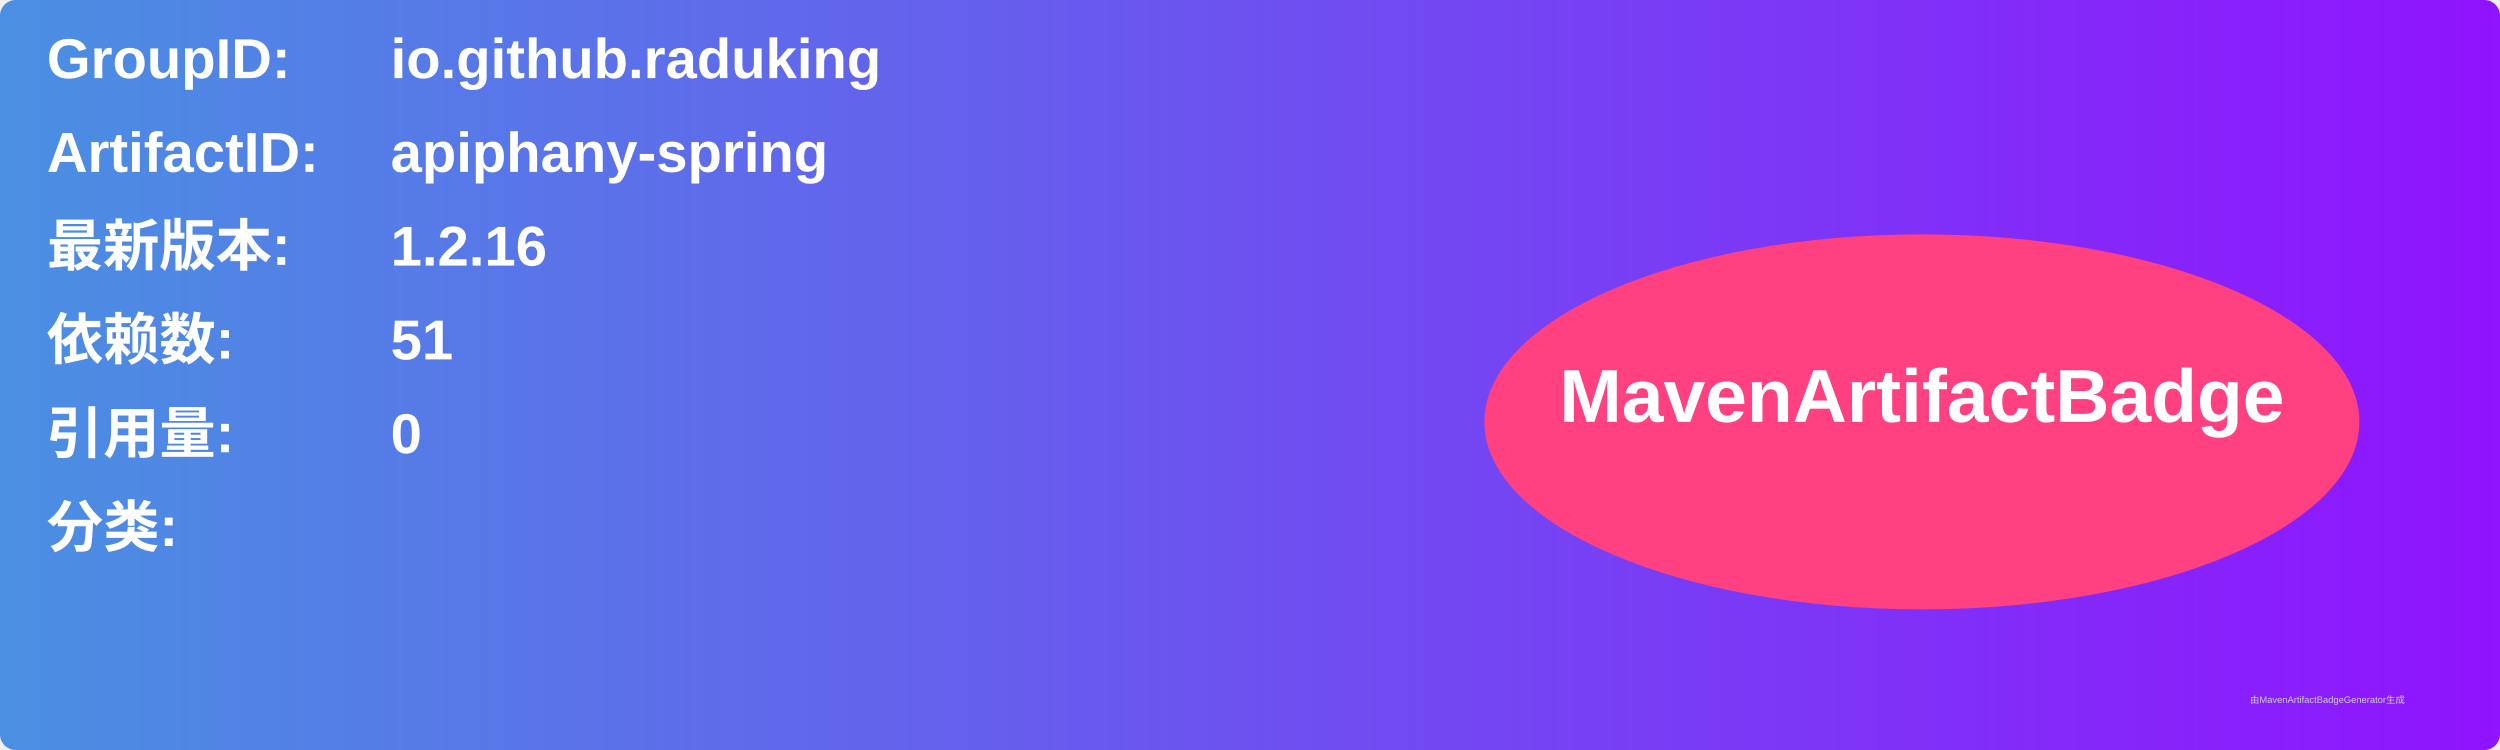
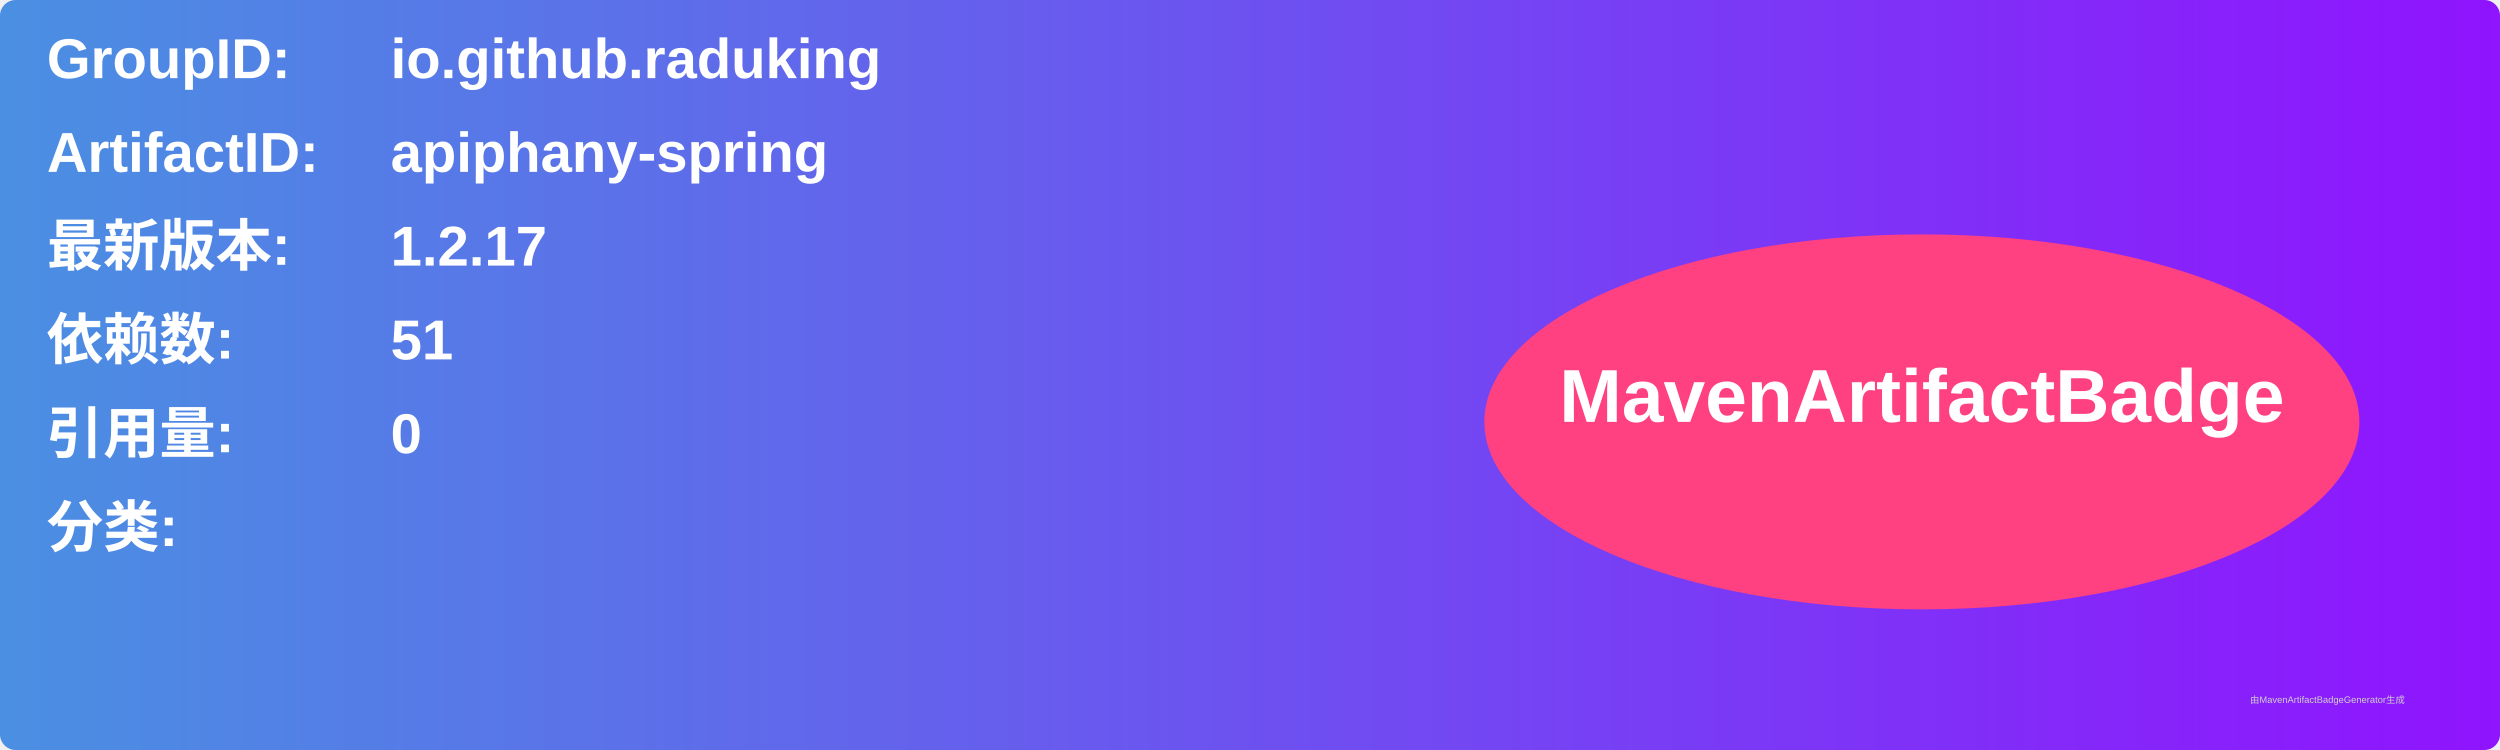
<svg xmlns="http://www.w3.org/2000/svg" width="800" height="240" viewBox="0 0 800 240">
  <linearGradient id="grad" x1="0%" y1="0%" x2="100%" y2="0%">
    <stop offset="0%" stop-color="#4a90e2" />
    <stop offset="100%" stop-color="#9013fe" />
  </linearGradient>
  <rect width="100%" height="100%" rx="5" ry="5" fill="url(#grad)" />
  <g transform="translate(15, 15)">
    <text x="0" y="10" font-family="Arial" font-size="18" fill="white" font-weight="bold" width="260">GroupID:</text>
    <text x="110" y="10" font-family="Arial" font-size="18" fill="white" font-weight="bold" width="460">io.github.raduking</text>
    <text x="0" y="40" font-family="Arial" font-size="18" fill="white" font-weight="bold" width="260">ArtifactID:</text>
    <text x="110" y="40" font-family="Arial" font-size="18" fill="white" font-weight="bold" width="460">apiphany-spring</text>
    <text x="0" y="70" font-family="Arial" font-size="18" fill="white" font-weight="bold">最新版本:</text>
    <text x="110" y="70" font-family="Arial" font-size="18" fill="white" font-weight="bold">
-       <tspan font-weight="bold">1.2.16</tspan>
+       <tspan font-weight="bold">1.2.17</tspan>
    </text>
    <text x="0" y="100" font-family="Arial" font-size="18" fill="white" font-weight="bold">依赖数: </text>
    <text x="110" y="100" font-family="Arial" font-size="18" fill="white">
      <tspan font-weight="bold">51</tspan>
    </text>
    <text x="0" y="130" font-family="Arial" font-size="18" fill="white" font-weight="bold">引用量: </text>
    <text x="110" y="130" font-family="Arial" font-size="18" fill="white">
      <tspan font-weight="bold">0</tspan>
    </text>
    <text x="0" y="160" font-family="Arial" font-size="18" fill="white" font-weight="bold">分类:</text>
    <text x="10" y="190" font-family="Arial" font-size="10" fill="white">
      <tspan font-weight="bold" />
    </text>
    <ellipse cx="600" cy="120" rx="140" ry="60" fill="#ff4081" />
    <text x="600" y="120" text-anchor="middle" font-family="Arial" font-size="24" fill="white" font-weight="bold">MavenArtifactBadge</text>
  </g>
  <text x="720" y="225" font-family="Arial" font-size="3" fill="#d0d0d0">由MavenArtifactBadgeGenerator生成</text>
</svg>
